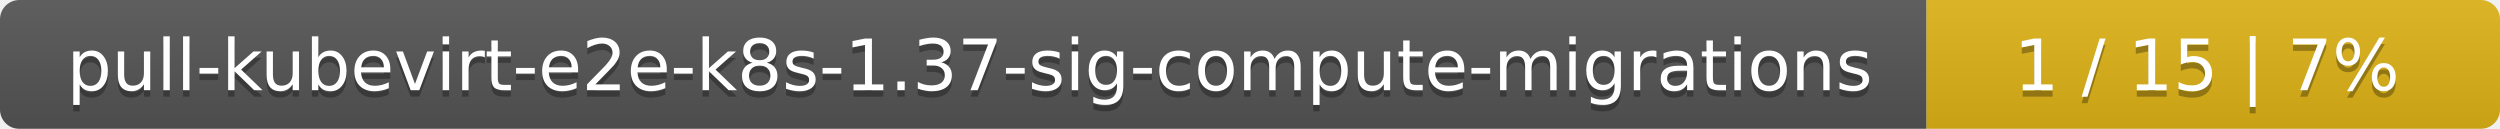
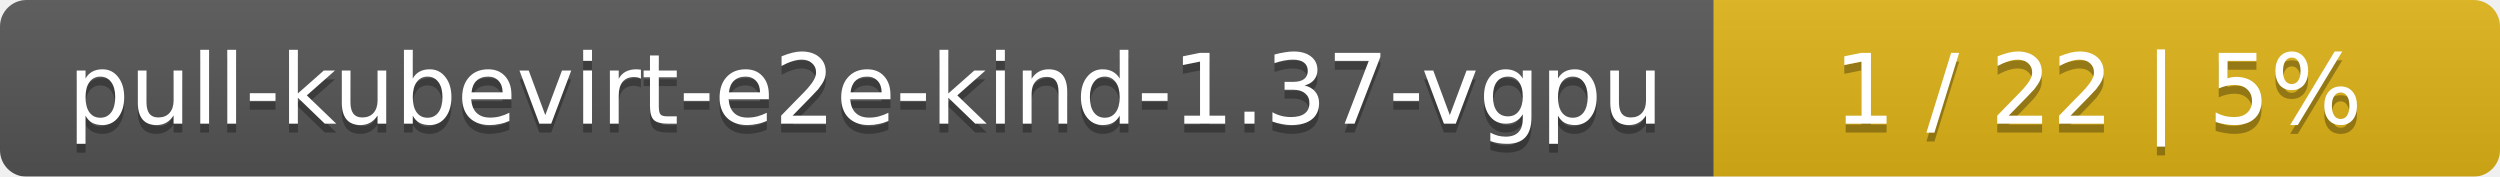
- <svg xmlns="http://www.w3.org/2000/svg" width="388" height="20">
+ <svg xmlns="http://www.w3.org/2000/svg" width="283" height="20">
  <linearGradient id="smooth" x2="0" y2="100%">
    <stop offset="0" stop-color="#bbb" stop-opacity=".1" />
    <stop offset="1" stop-opacity=".1" />
  </linearGradient>
  <mask id="round">
-     <rect width="388" height="20" rx="3" fill="#fff" />
+     <rect width="283" height="20" rx="3" fill="#fff" />
  </mask>
  <g mask="url(#round)">
-     <rect width="299" height="20" fill="#555" />
-     <rect x="299" width="89" height="20" fill="#dfb317" />
-     <rect width="388" height="20" fill="url(#smooth)" />
+     <rect width="194" height="20" fill="#555" />
+     <rect x="194" width="89" height="20" fill="#dfb317" />
+     <rect width="283" height="20" fill="url(#smooth)" />
  </g>
  <g fill="#fff" text-anchor="middle" font-family="DejaVu Sans,Verdana,Geneva,sans-serif" font-size="11">
-     <text x="150.5" y="15" fill="#010101" fill-opacity=".3">pull-kubevirt-e2e-k8s-1.37-sig-compute-migrations</text>
-     <text x="150.5" y="14">pull-kubevirt-e2e-k8s-1.37-sig-compute-migrations</text>
-     <text x="342.5" y="15" fill="#010101" fill-opacity=".3">1 / 15    |    7%</text>
-     <text x="342.5" y="14">1 / 15    |    7%</text>
+     <text x="98" y="15" fill="#010101" fill-opacity=".3">pull-kubevirt-e2e-kind-1.37-vgpu</text>
+     <text x="98" y="14">pull-kubevirt-e2e-kind-1.37-vgpu</text>
+     <text x="237.5" y="15" fill="#010101" fill-opacity=".3">1 / 22    |    5%</text>
+     <text x="237.5" y="14">1 / 22    |    5%</text>
  </g>
</svg>
